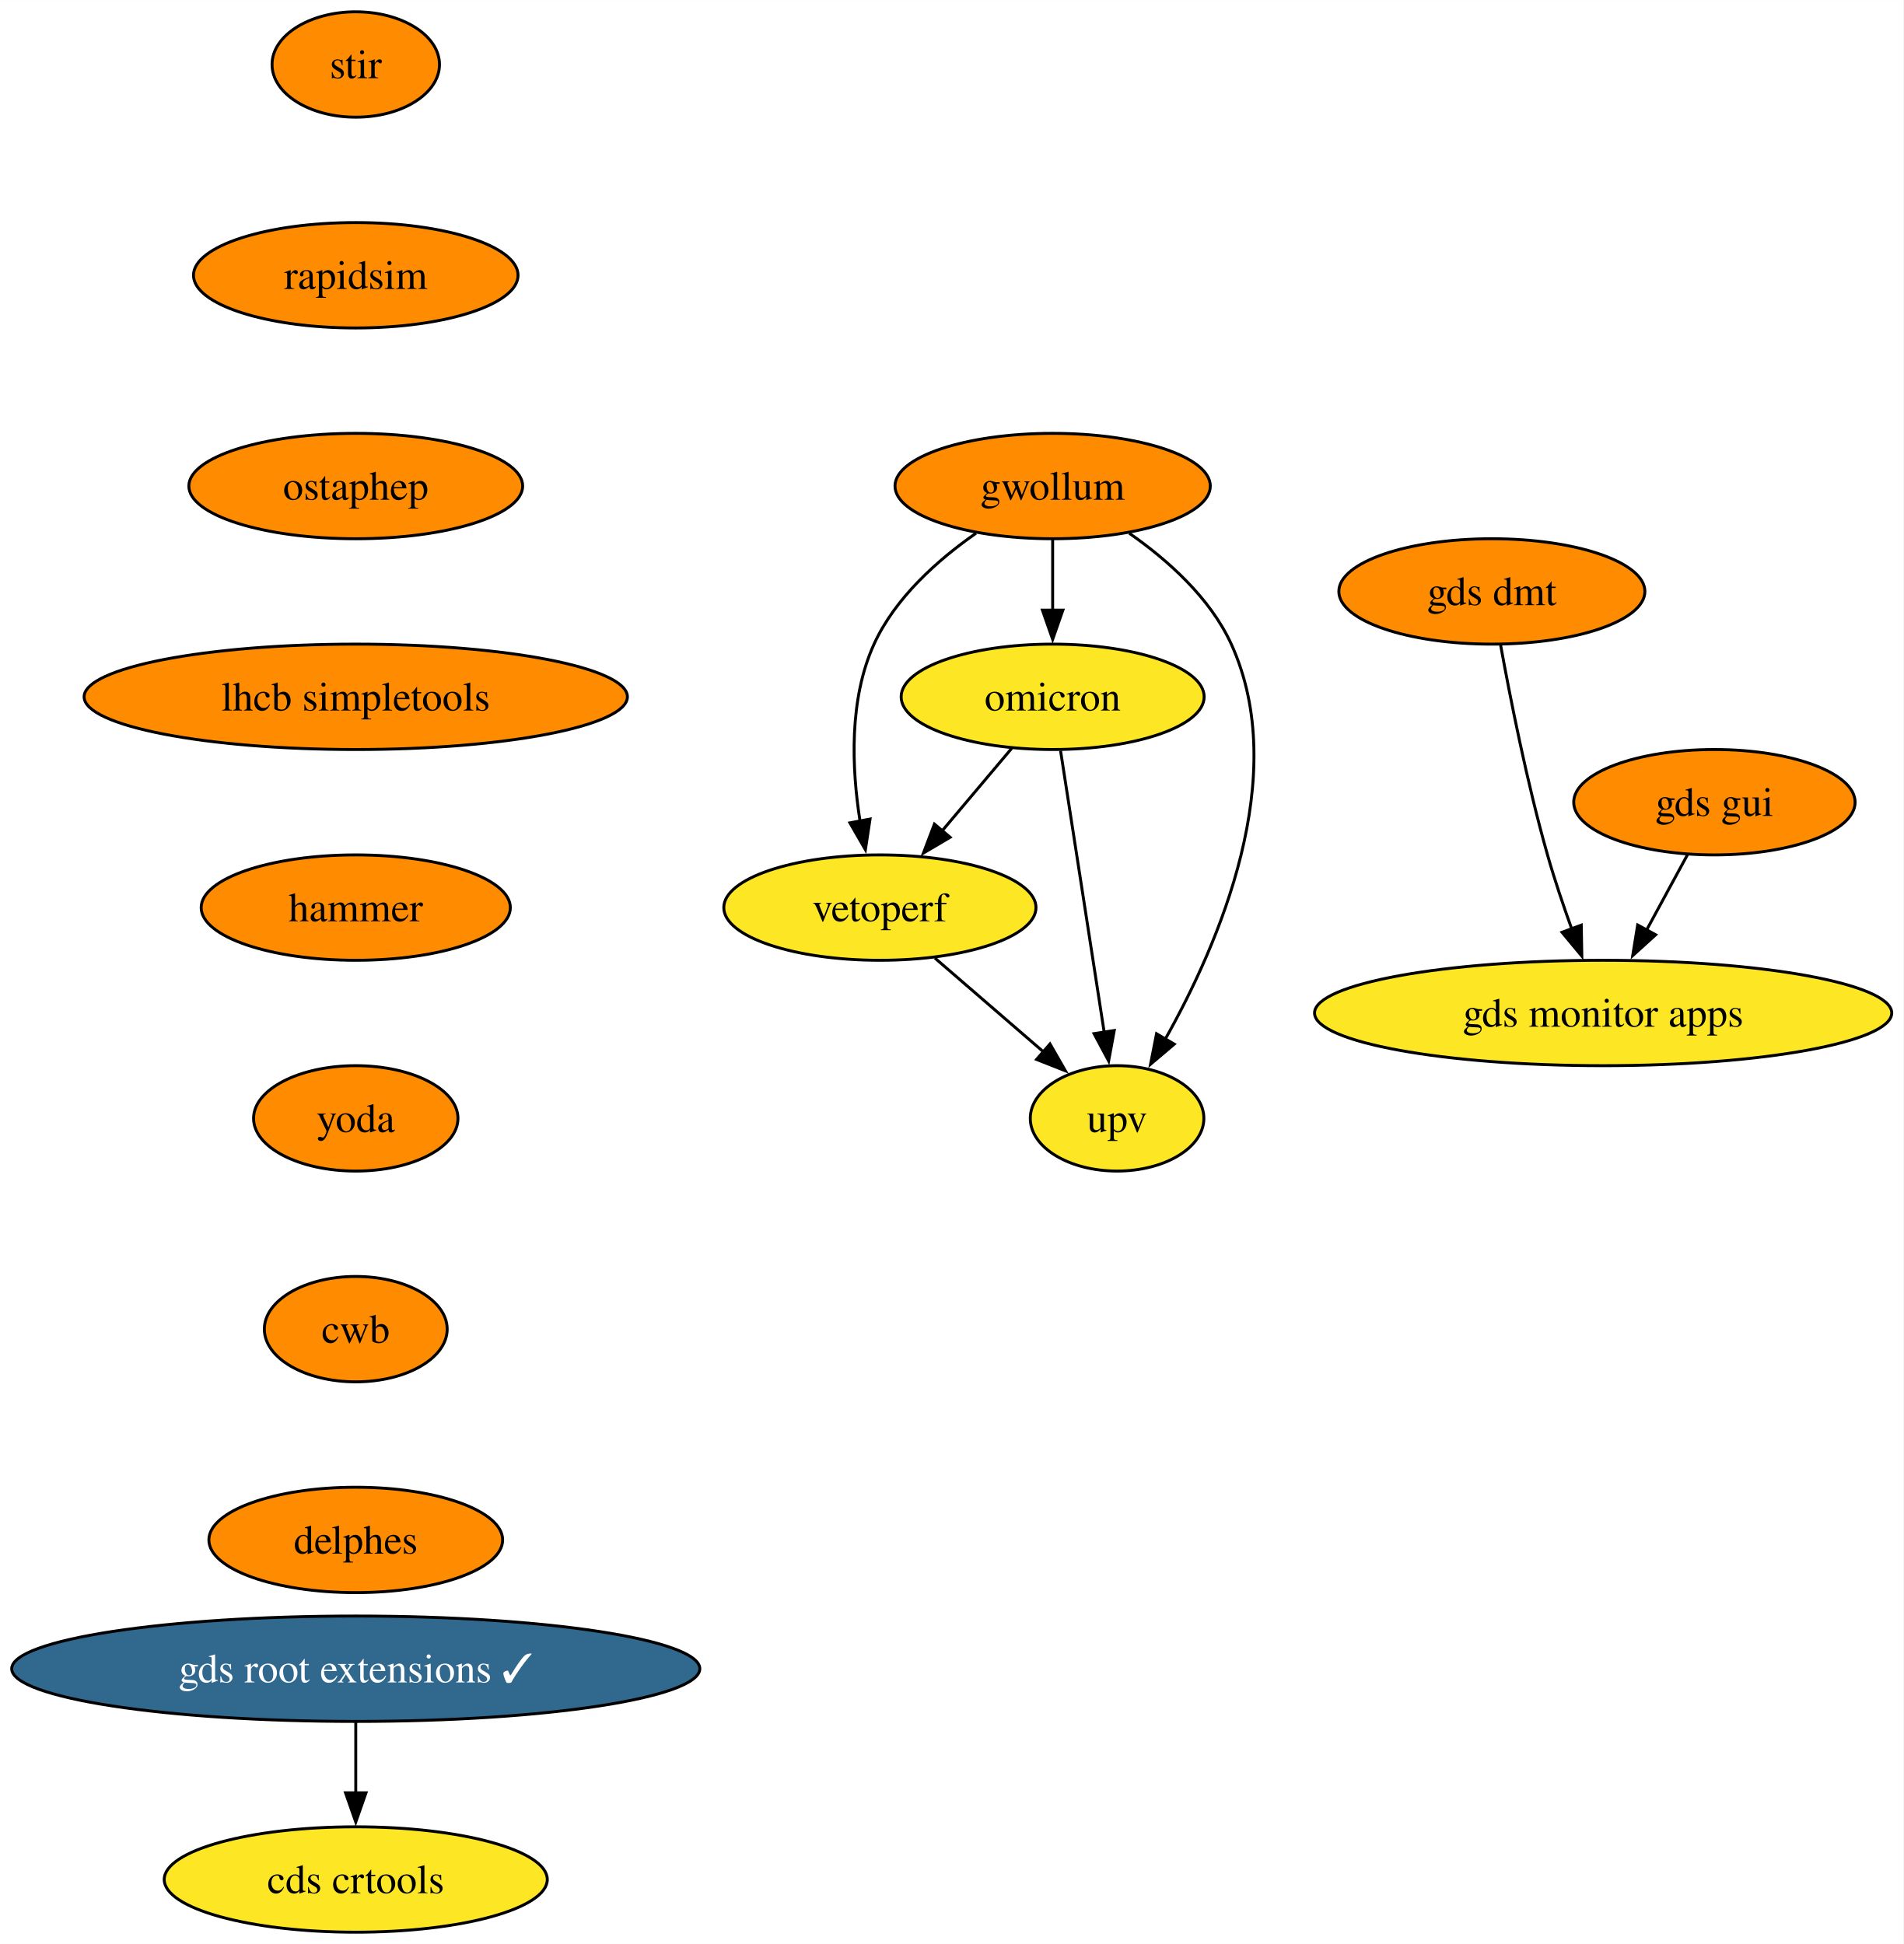
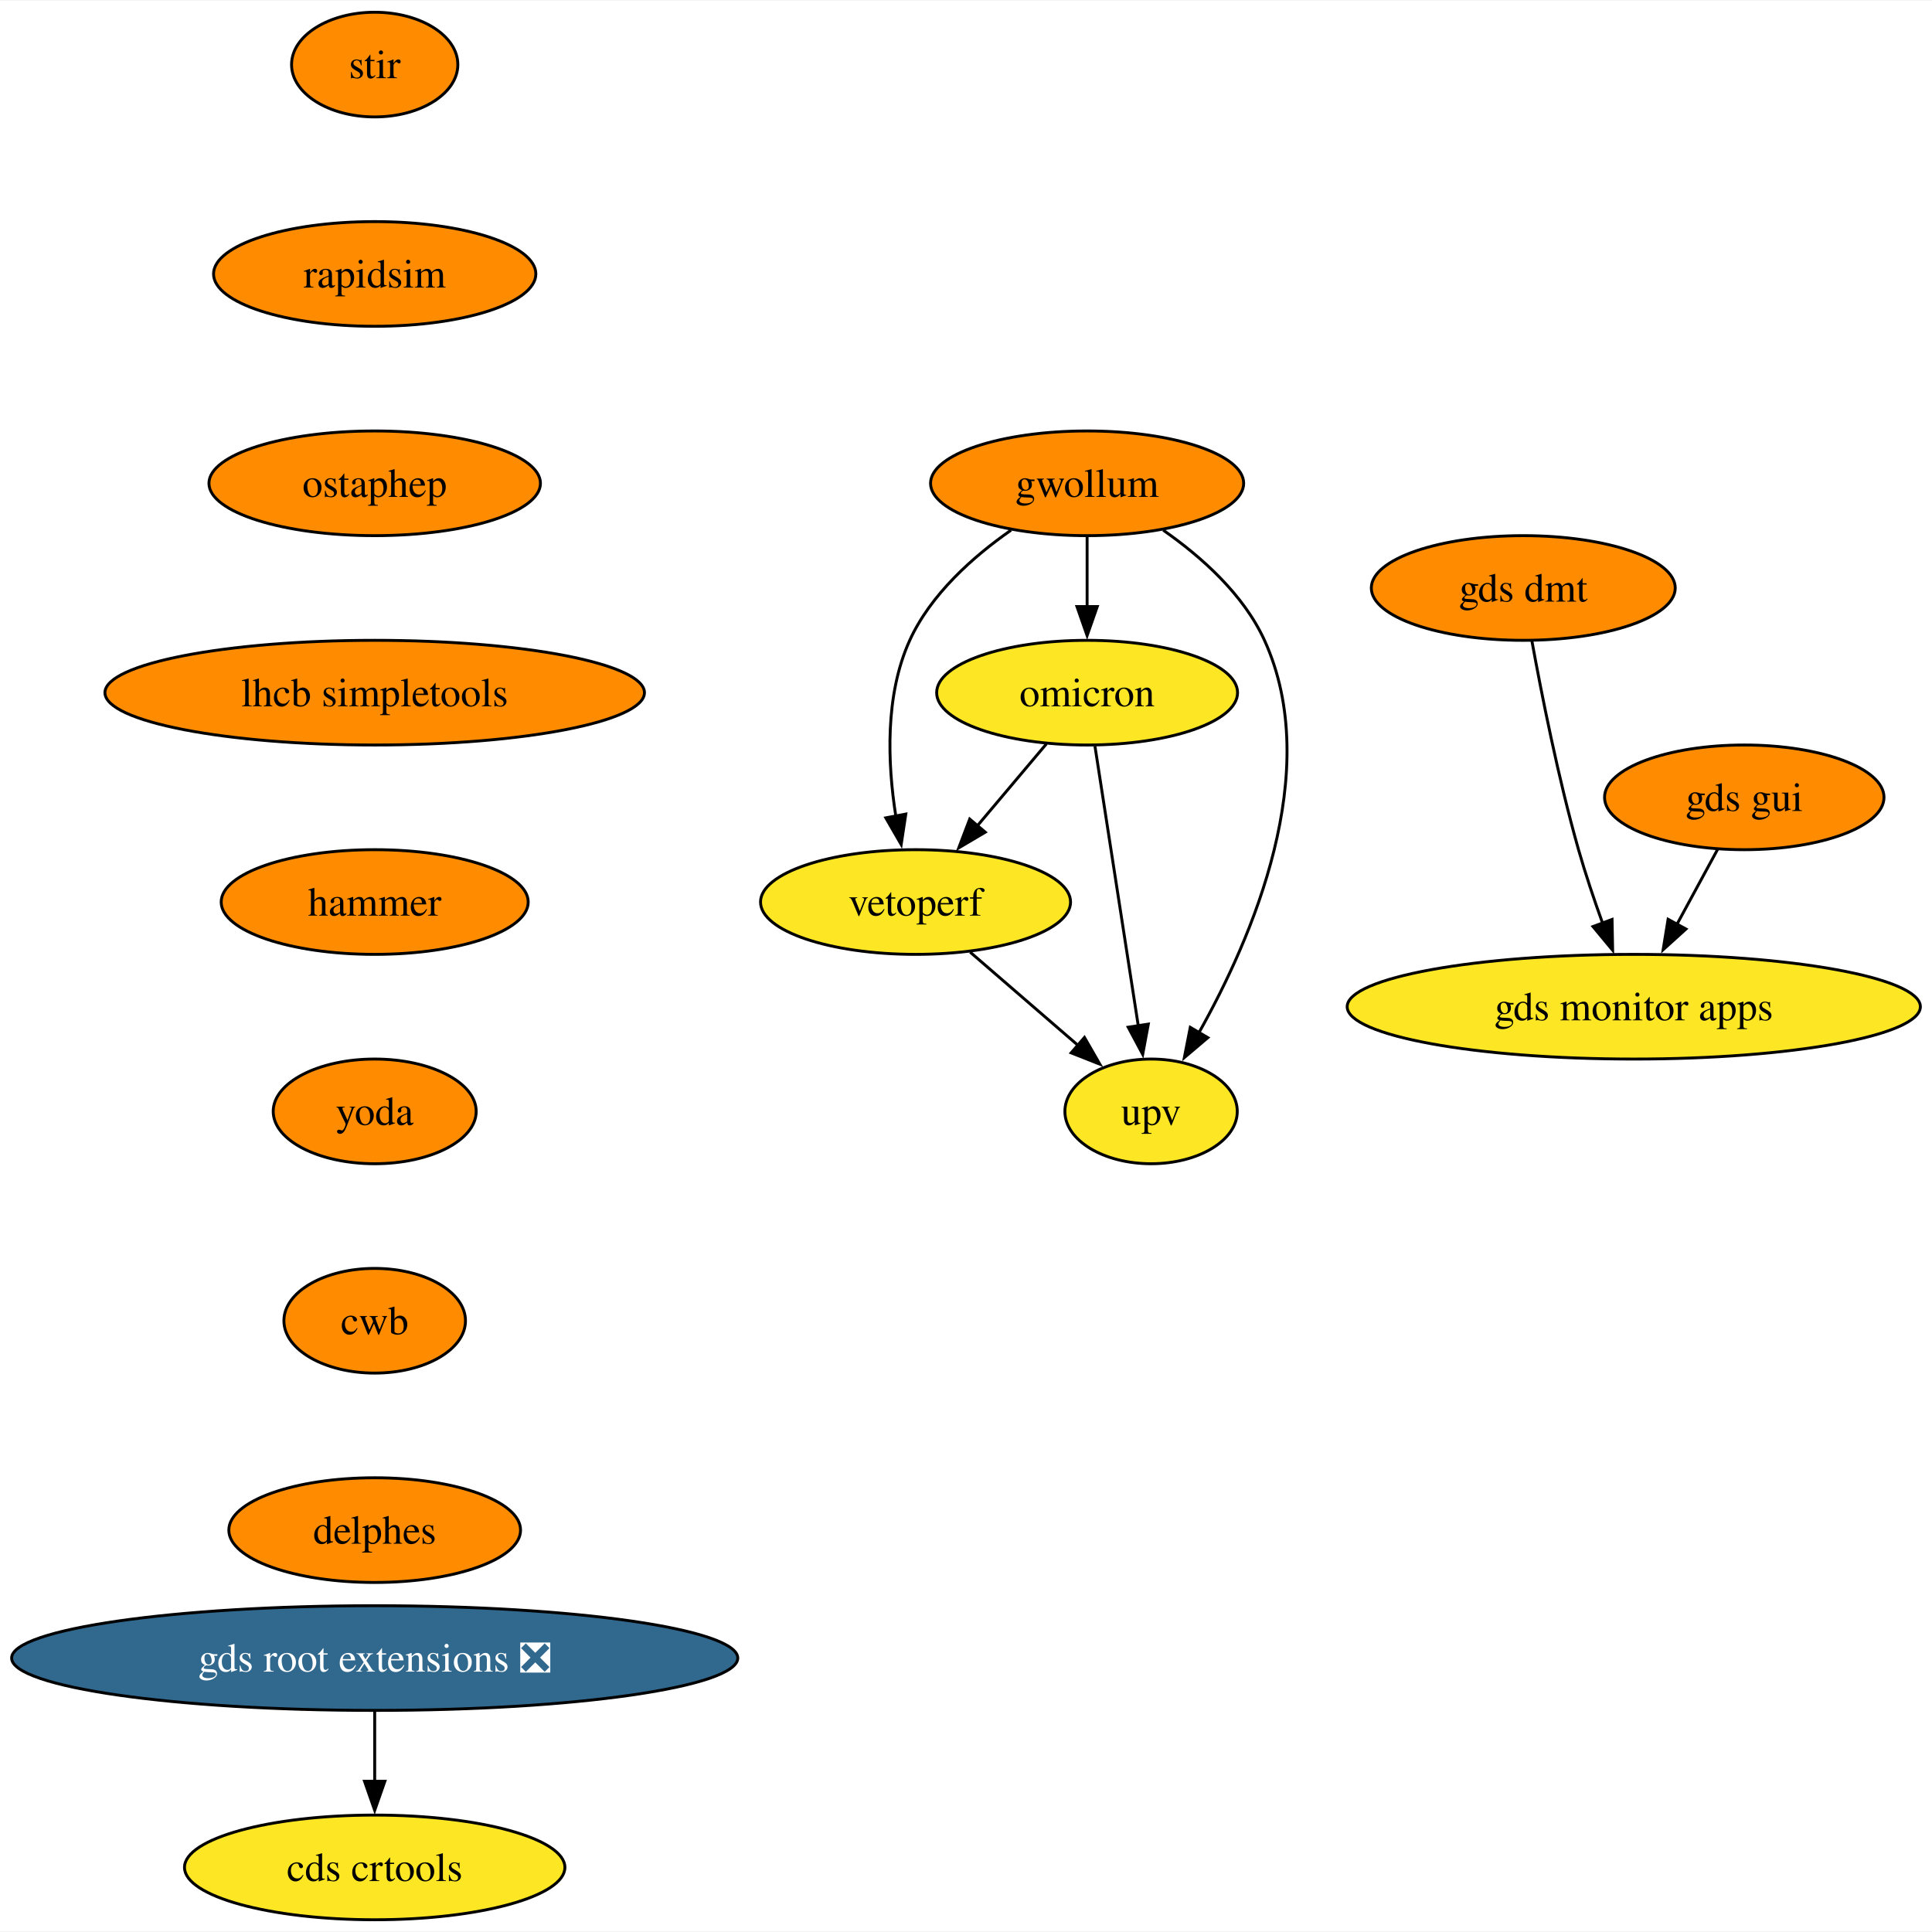
- <svg xmlns="http://www.w3.org/2000/svg" xmlns:xlink="http://www.w3.org/1999/xlink" width="650pt" height="664pt" viewBox="0.00 0.00 650.06 664.00">
+ <svg xmlns="http://www.w3.org/2000/svg" xmlns:xlink="http://www.w3.org/1999/xlink" width="664pt" height="664pt" viewBox="0.00 0.00 664.42 664.00">
  <g id="graph0" class="graph" transform="scale(1 1) rotate(0) translate(4 660)">
-     <polygon fill="white" stroke="none" points="-4,4 -4,-660 646.06,-660 646.06,4 -4,4" />
+     <polygon fill="white" stroke="none" points="-4,4 -4,-660 660.42,-660 660.42,4 -4,4" />
    <g id="node1" class="node">
      <g id="a_node1">
        <a xlink:href="https://github.com/conda-forge/stir-feedstock" xlink:title="stir">
-           <ellipse fill="#ff8c00" stroke="black" cx="117.5" cy="-638" rx="28.59" ry="18" />
-           <text text-anchor="middle" x="117.5" y="-633.33" font-family="Times,serif" font-size="14.00">stir</text>
+           <ellipse fill="#ff8c00" stroke="black" cx="124.86" cy="-638" rx="28.59" ry="18" />
+           <text text-anchor="middle" x="124.86" y="-633.33" font-family="Times,serif" font-size="14.00">stir</text>
        </a>
      </g>
    </g>
    <g id="node2" class="node">
      <g id="a_node2">
        <a xlink:href="https://github.com/conda-forge/rapidsim-feedstock" xlink:title="rapidsim">
-           <ellipse fill="#ff8c00" stroke="black" cx="117.5" cy="-566" rx="55.42" ry="18" />
-           <text text-anchor="middle" x="117.5" y="-561.33" font-family="Times,serif" font-size="14.00">rapidsim</text>
+           <ellipse fill="#ff8c00" stroke="black" cx="124.86" cy="-566" rx="55.42" ry="18" />
+           <text text-anchor="middle" x="124.86" y="-561.33" font-family="Times,serif" font-size="14.00">rapidsim</text>
        </a>
      </g>
    </g>
    <g id="node3" class="node">
      <g id="a_node3">
        <a xlink:href="https://github.com/conda-forge/ostaphep-feedstock" xlink:title="ostaphep">
-           <ellipse fill="#ff8c00" stroke="black" cx="117.5" cy="-494" rx="57" ry="18" />
-           <text text-anchor="middle" x="117.5" y="-489.32" font-family="Times,serif" font-size="14.00">ostaphep</text>
+           <ellipse fill="#ff8c00" stroke="black" cx="124.86" cy="-494" rx="57" ry="18" />
+           <text text-anchor="middle" x="124.86" y="-489.32" font-family="Times,serif" font-size="14.00">ostaphep</text>
        </a>
      </g>
    </g>
    <g id="node4" class="node">
      <g id="a_node4">
        <a xlink:href="https://github.com/conda-forge/lhcb-simpletools-feedstock" xlink:title="lhcb simpletools">
-           <ellipse fill="#ff8c00" stroke="black" cx="117.5" cy="-422" rx="92.77" ry="18" />
-           <text text-anchor="middle" x="117.5" y="-417.32" font-family="Times,serif" font-size="14.00">lhcb simpletools</text>
+           <ellipse fill="#ff8c00" stroke="black" cx="124.86" cy="-422" rx="92.77" ry="18" />
+           <text text-anchor="middle" x="124.86" y="-417.32" font-family="Times,serif" font-size="14.00">lhcb simpletools</text>
        </a>
      </g>
    </g>
    <g id="node5" class="node">
      <g id="a_node5">
        <a xlink:href="https://github.com/conda-forge/hammer-feedstock" xlink:title="hammer">
-           <ellipse fill="#ff8c00" stroke="black" cx="117.5" cy="-350" rx="52.79" ry="18" />
-           <text text-anchor="middle" x="117.5" y="-345.32" font-family="Times,serif" font-size="14.00">hammer</text>
+           <ellipse fill="#ff8c00" stroke="black" cx="124.86" cy="-350" rx="52.79" ry="18" />
+           <text text-anchor="middle" x="124.86" y="-345.32" font-family="Times,serif" font-size="14.00">hammer</text>
        </a>
      </g>
    </g>
    <g id="node10" class="node">
      <g id="a_node10">
        <a xlink:href="https://github.com/conda-forge/yoda-feedstock" xlink:title="yoda">
-           <ellipse fill="#ff8c00" stroke="black" cx="117.5" cy="-278" rx="34.9" ry="18" />
-           <text text-anchor="middle" x="117.5" y="-273.32" font-family="Times,serif" font-size="14.00">yoda</text>
+           <ellipse fill="#ff8c00" stroke="black" cx="124.86" cy="-278" rx="34.9" ry="18" />
+           <text text-anchor="middle" x="124.86" y="-273.32" font-family="Times,serif" font-size="14.00">yoda</text>
        </a>
      </g>
    </g>
    <g id="node6" class="node">
      <g id="a_node6">
        <a xlink:href="https://github.com/conda-forge/gwollum-feedstock" xlink:title="gwollum">
-           <ellipse fill="#ff8c00" stroke="black" cx="355.5" cy="-494" rx="53.84" ry="18" />
-           <text text-anchor="middle" x="355.5" y="-489.32" font-family="Times,serif" font-size="14.00">gwollum</text>
+           <ellipse fill="#ff8c00" stroke="black" cx="369.86" cy="-494" rx="53.84" ry="18" />
+           <text text-anchor="middle" x="369.86" y="-489.32" font-family="Times,serif" font-size="14.00">gwollum</text>
        </a>
      </g>
    </g>
    <g id="node7" class="node">
      <g id="a_node7">
        <a xlink:href="https://github.com/conda-forge/omicron-feedstock" xlink:title="omicron">
-           <ellipse fill="#fde725" stroke="black" cx="355.5" cy="-422" rx="51.74" ry="18" />
-           <text text-anchor="middle" x="355.5" y="-417.32" font-family="Times,serif" font-size="14.00">omicron</text>
+           <ellipse fill="#fde725" stroke="black" cx="369.86" cy="-422" rx="51.74" ry="18" />
+           <text text-anchor="middle" x="369.86" y="-417.32" font-family="Times,serif" font-size="14.00">omicron</text>
        </a>
      </g>
    </g>
    <g id="edge5" class="edge">
-       <path fill="none" stroke="black" d="M355.5,-475.7C355.5,-468.41 355.5,-459.73 355.5,-451.54" />
-       <polygon fill="black" stroke="black" points="359,-451.62 355.5,-441.62 352,-451.62 359,-451.62" />
+       <path fill="none" stroke="black" d="M369.86,-475.7C369.86,-468.41 369.86,-459.73 369.86,-451.54" />
+       <polygon fill="black" stroke="black" points="373.36,-451.62 369.86,-441.62 366.36,-451.62 373.36,-451.62" />
    </g>
    <g id="node8" class="node">
      <g id="a_node8">
        <a xlink:href="https://github.com/conda-forge/vetoperf-feedstock" xlink:title="vetoperf">
-           <ellipse fill="#fde725" stroke="black" cx="296.5" cy="-350" rx="53.31" ry="18" />
-           <text text-anchor="middle" x="296.5" y="-345.32" font-family="Times,serif" font-size="14.00">vetoperf</text>
+           <ellipse fill="#fde725" stroke="black" cx="310.86" cy="-350" rx="53.31" ry="18" />
+           <text text-anchor="middle" x="310.86" y="-345.32" font-family="Times,serif" font-size="14.00">vetoperf</text>
        </a>
      </g>
    </g>
    <g id="edge6" class="edge">
-       <path fill="none" stroke="black" d="M329.32,-477.88C316.25,-468.76 301.71,-455.83 294.5,-440 285.91,-421.17 286.86,-397.69 289.71,-379.58" />
-       <polygon fill="black" stroke="black" points="293.14,-380.25 291.55,-369.77 286.26,-378.95 293.14,-380.25" />
+       <path fill="none" stroke="black" d="M343.69,-477.88C330.62,-468.76 316.08,-455.83 308.86,-440 300.28,-421.17 301.22,-397.69 304.07,-379.58" />
+       <polygon fill="black" stroke="black" points="307.51,-380.25 305.92,-369.77 300.63,-378.95 307.51,-380.25" />
    </g>
    <g id="node9" class="node">
      <g id="a_node9">
        <a xlink:href="https://github.com/conda-forge/upv-feedstock" xlink:title="upv">
-           <ellipse fill="#fde725" stroke="black" cx="377.5" cy="-278" rx="29.64" ry="18" />
-           <text text-anchor="middle" x="377.5" y="-273.32" font-family="Times,serif" font-size="14.00">upv</text>
+           <ellipse fill="#fde725" stroke="black" cx="391.86" cy="-278" rx="29.64" ry="18" />
+           <text text-anchor="middle" x="391.86" y="-273.32" font-family="Times,serif" font-size="14.00">upv</text>
        </a>
      </g>
    </g>
    <g id="edge7" class="edge">
-       <path fill="none" stroke="black" d="M381.67,-477.88C394.74,-468.76 409.28,-455.83 416.5,-440 437.06,-394.9 412.26,-337.55 393.86,-304.89" />
-       <polygon fill="black" stroke="black" points="397.02,-303.36 388.94,-296.51 390.98,-306.9 397.02,-303.36" />
+       <path fill="none" stroke="black" d="M396.04,-477.88C409.11,-468.76 423.65,-455.83 430.86,-440 451.42,-394.9 426.62,-337.55 408.22,-304.89" />
+       <polygon fill="black" stroke="black" points="411.38,-303.36 403.3,-296.51 405.34,-306.9 411.38,-303.36" />
    </g>
    <g id="edge8" class="edge">
-       <path fill="none" stroke="black" d="M341.52,-404.41C334.39,-395.95 325.57,-385.49 317.64,-376.08" />
-       <polygon fill="black" stroke="black" points="320.48,-374.02 311.36,-368.63 315.12,-378.53 320.48,-374.02" />
+       <path fill="none" stroke="black" d="M355.88,-404.41C348.75,-395.95 339.94,-385.49 332,-376.08" />
+       <polygon fill="black" stroke="black" points="334.84,-374.02 325.72,-368.63 329.49,-378.53 334.84,-374.02" />
    </g>
    <g id="edge9" class="edge">
-       <path fill="none" stroke="black" d="M358.2,-403.59C361.91,-379.61 368.64,-336.14 373.1,-307.42" />
-       <polygon fill="black" stroke="black" points="376.54,-308.02 374.62,-297.61 369.63,-306.95 376.54,-308.02" />
+       <path fill="none" stroke="black" d="M372.56,-403.59C376.28,-379.61 383.01,-336.14 387.46,-307.42" />
+       <polygon fill="black" stroke="black" points="390.91,-308.02 388.98,-297.61 383.99,-306.95 390.91,-308.02" />
    </g>
    <g id="edge10" class="edge">
-       <path fill="none" stroke="black" d="M315.28,-332.76C326.31,-323.24 340.38,-311.08 352.35,-300.73" />
-       <polygon fill="black" stroke="black" points="354.59,-303.43 359.86,-294.24 350.01,-298.13 354.59,-303.43" />
+       <path fill="none" stroke="black" d="M329.65,-332.76C340.67,-323.24 354.74,-311.08 366.71,-300.73" />
+       <polygon fill="black" stroke="black" points="368.95,-303.43 374.23,-294.24 364.37,-298.13 368.95,-303.43" />
    </g>
    <g id="node11" class="node">
      <g id="a_node11">
        <a xlink:href="https://github.com/conda-forge/cwb-feedstock" xlink:title="cwb">
-           <ellipse fill="#ff8c00" stroke="black" cx="117.5" cy="-206" rx="31.22" ry="18" />
-           <text text-anchor="middle" x="117.5" y="-201.33" font-family="Times,serif" font-size="14.00">cwb</text>
+           <ellipse fill="#ff8c00" stroke="black" cx="124.86" cy="-206" rx="31.22" ry="18" />
+           <text text-anchor="middle" x="124.86" y="-201.33" font-family="Times,serif" font-size="14.00">cwb</text>
        </a>
      </g>
    </g>
    <g id="node16" class="node">
      <g id="a_node16">
        <a xlink:href="https://github.com/conda-forge/delphes-feedstock" xlink:title="delphes">
-           <ellipse fill="#ff8c00" stroke="black" cx="117.5" cy="-134" rx="50.16" ry="18" />
-           <text text-anchor="middle" x="117.5" y="-129.32" font-family="Times,serif" font-size="14.00">delphes</text>
+           <ellipse fill="#ff8c00" stroke="black" cx="124.86" cy="-134" rx="50.16" ry="18" />
+           <text text-anchor="middle" x="124.86" y="-129.32" font-family="Times,serif" font-size="14.00">delphes</text>
        </a>
      </g>
    </g>
    <g id="node12" class="node">
      <g id="a_node12">
-         <a xlink:href="https://github.com/conda-forge/gds-root-extensions-feedstock/pull/35" xlink:title="gds root extensions ✓">
-           <ellipse fill="#31688e" stroke="black" cx="117.5" cy="-90" rx="117.5" ry="18" />
-           <text text-anchor="middle" x="117.5" y="-85.33" font-family="Times,serif" font-size="14.00" fill="white">gds root extensions ✓</text>
+         <a xlink:href="https://github.com/conda-forge/gds-root-extensions-feedstock/pull/35" xlink:title="gds root extensions ❎">
+           <ellipse fill="#31688e" stroke="black" cx="124.86" cy="-90" rx="124.86" ry="18" />
+           <text text-anchor="middle" x="124.86" y="-85.33" font-family="Times,serif" font-size="14.00" fill="white">gds root extensions ❎</text>
        </a>
      </g>
    </g>
    <g id="node13" class="node">
      <g id="a_node13">
        <a xlink:href="https://github.com/conda-forge/cds-crtools-feedstock" xlink:title="cds crtools">
-           <ellipse fill="#fde725" stroke="black" cx="117.5" cy="-18" rx="65.41" ry="18" />
-           <text text-anchor="middle" x="117.5" y="-13.32" font-family="Times,serif" font-size="14.00">cds crtools</text>
+           <ellipse fill="#fde725" stroke="black" cx="124.86" cy="-18" rx="65.41" ry="18" />
+           <text text-anchor="middle" x="124.86" y="-13.32" font-family="Times,serif" font-size="14.00">cds crtools</text>
        </a>
      </g>
    </g>
    <g id="edge13" class="edge">
-       <path fill="none" stroke="black" d="M117.5,-71.7C117.5,-64.41 117.5,-55.73 117.5,-47.54" />
-       <polygon fill="black" stroke="black" points="121,-47.62 117.5,-37.62 114,-47.62 121,-47.62" />
+       <path fill="none" stroke="black" d="M124.86,-71.7C124.86,-64.41 124.86,-55.73 124.86,-47.54" />
+       <polygon fill="black" stroke="black" points="128.36,-47.62 124.86,-37.62 121.36,-47.62 128.36,-47.62" />
    </g>
    <g id="node14" class="node">
      <g id="a_node14">
        <a xlink:href="https://github.com/conda-forge/gds-gui-feedstock" xlink:title="gds gui">
-           <ellipse fill="#ff8c00" stroke="black" cx="581.5" cy="-386" rx="48.05" ry="18" />
-           <text text-anchor="middle" x="581.5" y="-381.32" font-family="Times,serif" font-size="14.00">gds gui</text>
+           <ellipse fill="#ff8c00" stroke="black" cx="595.86" cy="-386" rx="48.05" ry="18" />
+           <text text-anchor="middle" x="595.86" y="-381.32" font-family="Times,serif" font-size="14.00">gds gui</text>
        </a>
      </g>
    </g>
    <g id="node15" class="node">
      <g id="a_node15">
        <a xlink:href="https://github.com/conda-forge/gds-monitor-apps-feedstock" xlink:title="gds monitor apps">
-           <ellipse fill="#fde725" stroke="black" cx="543.5" cy="-314" rx="98.56" ry="18" />
-           <text text-anchor="middle" x="543.5" y="-309.32" font-family="Times,serif" font-size="14.00">gds monitor apps</text>
+           <ellipse fill="#fde725" stroke="black" cx="557.86" cy="-314" rx="98.56" ry="18" />
+           <text text-anchor="middle" x="557.86" y="-309.32" font-family="Times,serif" font-size="14.00">gds monitor apps</text>
        </a>
      </g>
    </g>
    <g id="edge14" class="edge">
-       <path fill="none" stroke="black" d="M572.3,-368.05C568.11,-360.35 563.06,-351.03 558.35,-342.36" />
-       <polygon fill="black" stroke="black" points="561.44,-340.72 553.6,-333.61 555.29,-344.06 561.44,-340.72" />
+       <path fill="none" stroke="black" d="M586.66,-368.05C582.48,-360.35 577.42,-351.03 572.72,-342.36" />
+       <polygon fill="black" stroke="black" points="575.81,-340.72 567.96,-333.61 569.66,-344.06 575.81,-340.72" />
    </g>
    <g id="node17" class="node">
      <g id="a_node17">
        <a xlink:href="https://github.com/conda-forge/gds-dmt-feedstock" xlink:title="gds dmt">
-           <ellipse fill="#ff8c00" stroke="black" cx="505.5" cy="-458" rx="52.26" ry="18" />
-           <text text-anchor="middle" x="505.5" y="-453.32" font-family="Times,serif" font-size="14.00">gds dmt</text>
+           <ellipse fill="#ff8c00" stroke="black" cx="519.86" cy="-458" rx="52.26" ry="18" />
+           <text text-anchor="middle" x="519.86" y="-453.32" font-family="Times,serif" font-size="14.00">gds dmt</text>
        </a>
      </g>
    </g>
    <g id="edge16" class="edge">
-       <path fill="none" stroke="black" d="M508.47,-439.77C511.74,-421.72 517.49,-392.62 524.5,-368 526.86,-359.69 529.86,-350.81 532.77,-342.73" />
-       <polygon fill="black" stroke="black" points="536.03,-344.01 536.22,-333.42 529.46,-341.57 536.03,-344.01" />
+       <path fill="none" stroke="black" d="M522.83,-439.77C526.11,-421.72 531.86,-392.62 538.86,-368 541.23,-359.69 544.22,-350.81 547.13,-342.73" />
+       <polygon fill="black" stroke="black" points="550.39,-344.01 550.59,-333.42 543.83,-341.57 550.39,-344.01" />
    </g>
  </g>
</svg>
